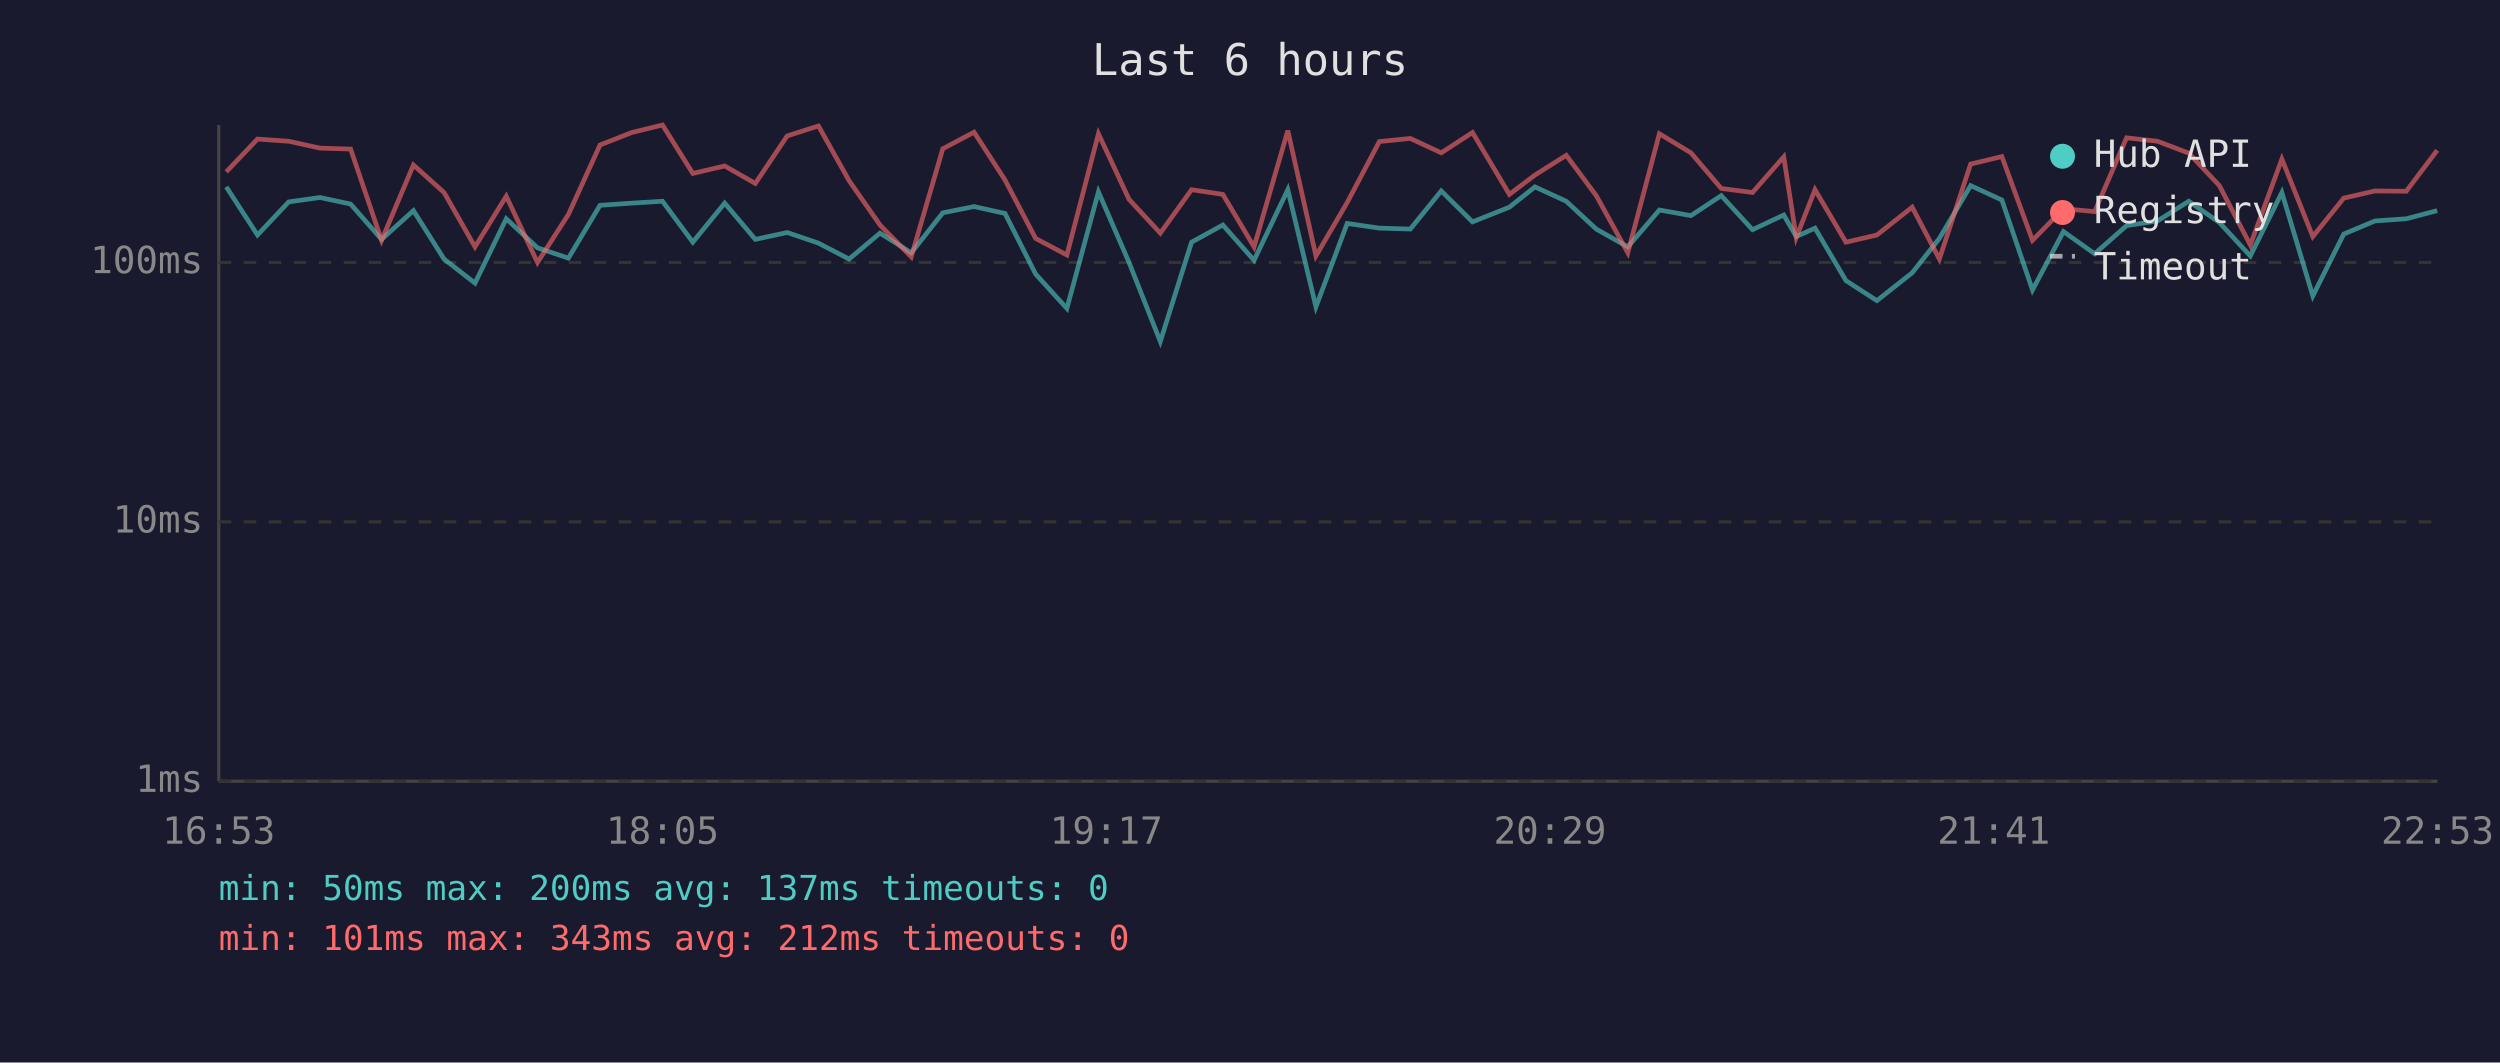
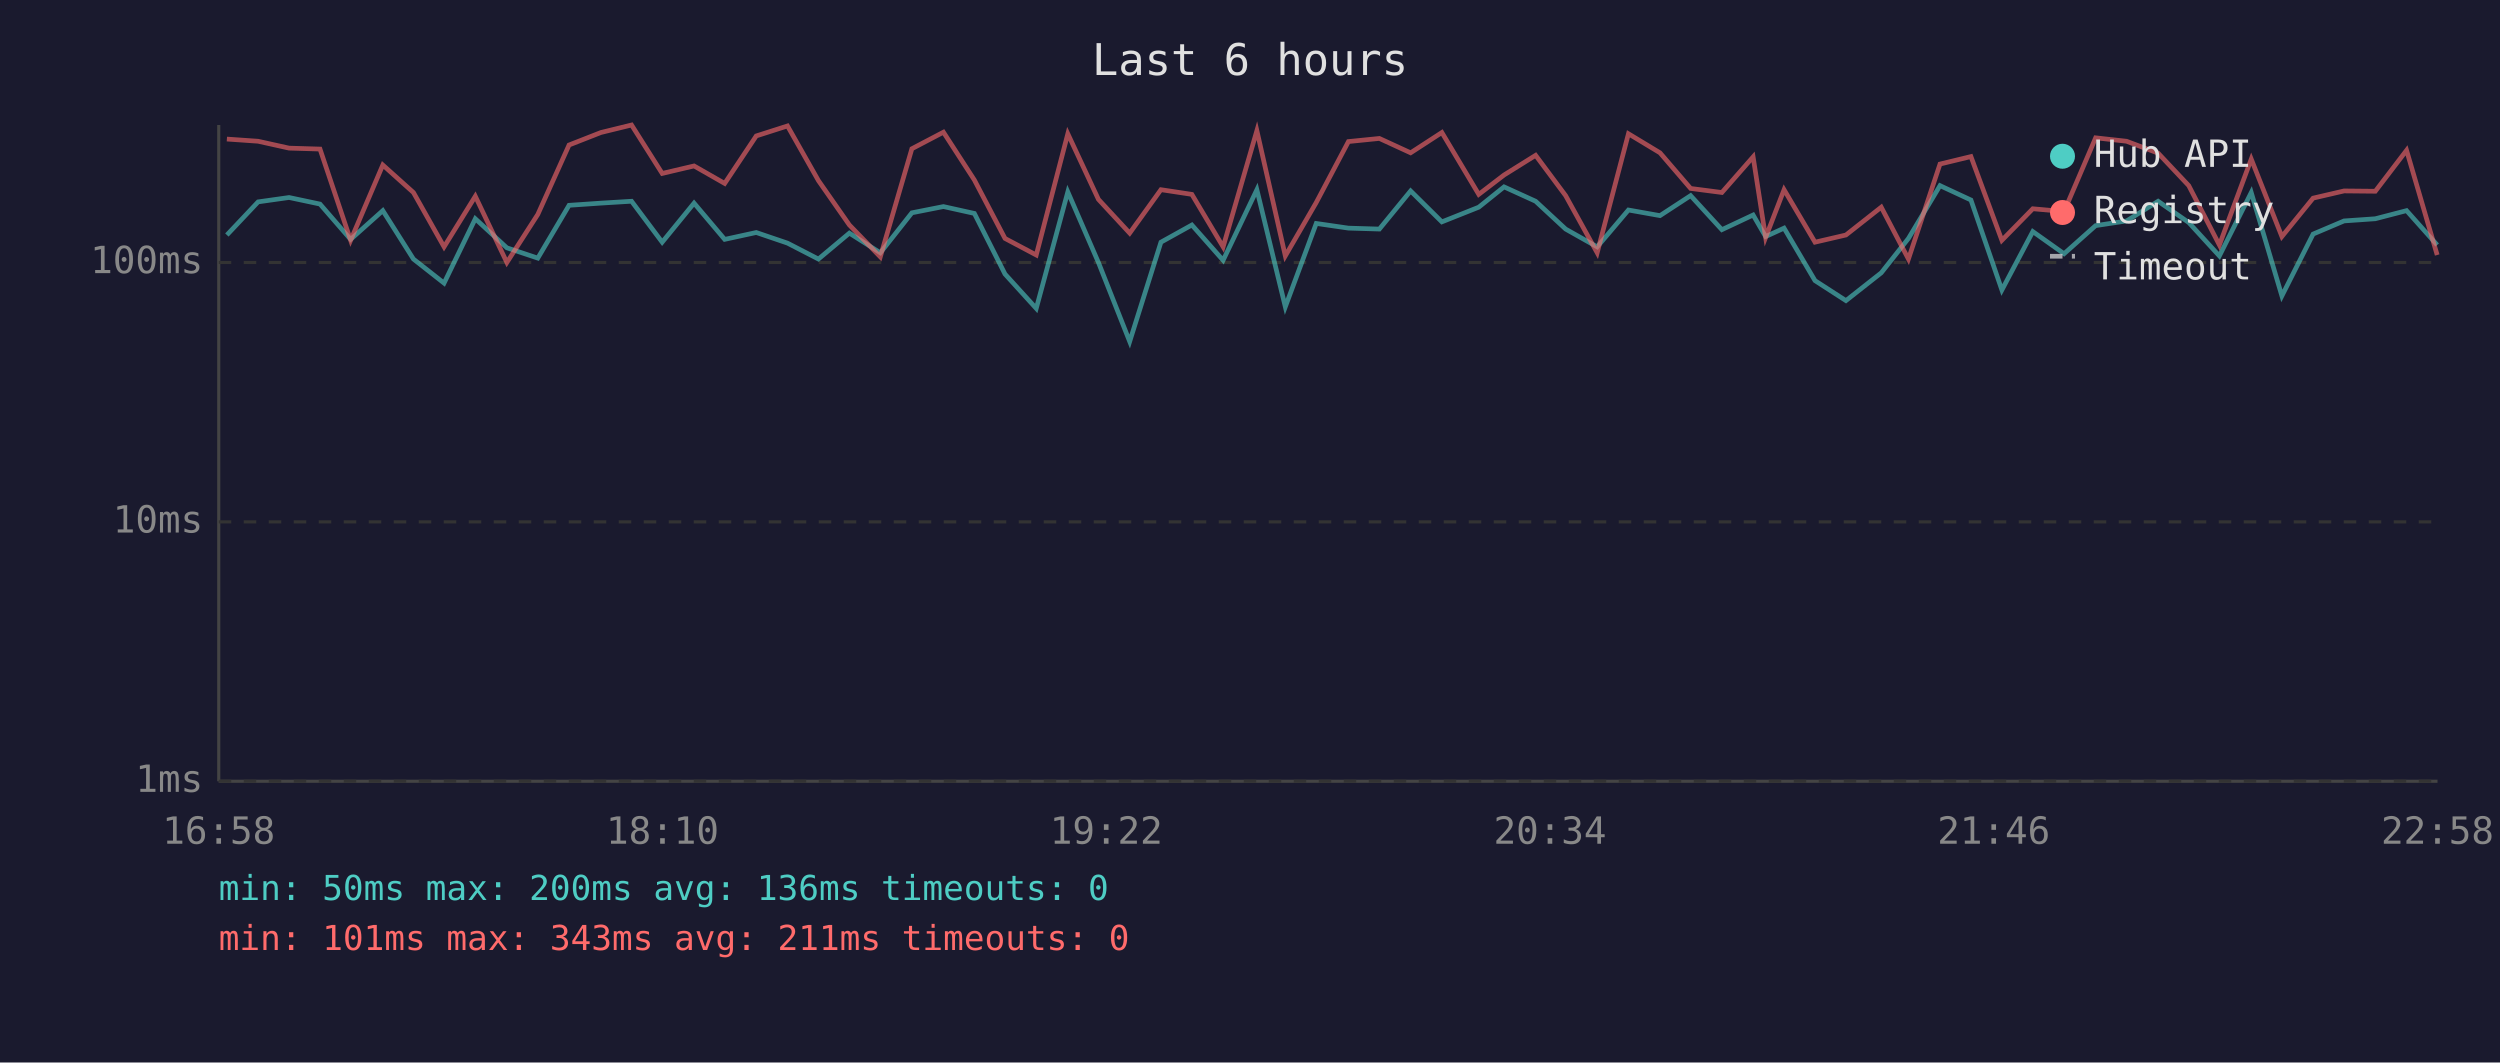
<svg xmlns="http://www.w3.org/2000/svg" viewBox="0 0 800 340" font-family="monospace" font-size="12">
  <rect width="800" height="340" fill="#1a1a2e" />
  <text x="400" y="24" fill="#e0e0e0" font-size="14" text-anchor="middle">Last 6 hours</text>
  <line x1="70" y1="40" x2="70" y2="250" stroke="#444" stroke-width="1" />
  <line x1="70" y1="250" x2="780" y2="250" stroke="#444" stroke-width="1" />
  <line x1="70" y1="250" x2="780" y2="250" stroke="#333" stroke-width="1" stroke-dasharray="4" />
  <text x="65" y="250" fill="#888" text-anchor="end" dominant-baseline="middle">1ms</text>
  <line x1="70" y1="167" x2="780" y2="167" stroke="#333" stroke-width="1" stroke-dasharray="4" />
  <text x="65" y="167" fill="#888" text-anchor="end" dominant-baseline="middle">10ms</text>
  <line x1="70" y1="84" x2="780" y2="84" stroke="#333" stroke-width="1" stroke-dasharray="4" />
  <text x="65" y="84" fill="#888" text-anchor="end" dominant-baseline="middle">100ms</text>
-   <text x="70" y="270" fill="#888" text-anchor="middle">16:53</text>
-   <text x="212" y="270" fill="#888" text-anchor="middle">18:05</text>
-   <text x="354" y="270" fill="#888" text-anchor="middle">19:17</text>
-   <text x="496" y="270" fill="#888" text-anchor="middle">20:29</text>
-   <text x="638" y="270" fill="#888" text-anchor="middle">21:41</text>
-   <text x="780" y="270" fill="#888" text-anchor="middle">22:53</text>
-   <polyline points="72.4,59.8 82.4,75.2 92.4,64.6 102.4,63.2 112.2,65.3 122.1,76.6 132.3,67.4 142.1,82.9 152.0,90.6 162.0,70.0 172.0,79.3 181.9,82.6 192.0,65.7 202.2,65.0 212.0,64.4 221.7,77.5 231.9,65.0 241.7,76.6 251.9,74.4 261.9,77.8 271.7,82.9 281.6,74.6 291.6,80.9 301.7,68.1 311.7,66.1 321.6,68.3 331.4,87.7 341.4,98.7 351.5,61.4 361.3,84.0 371.3,109.3 381.3,77.5 391.3,72.0 401.3,83.3 412.1,60.7 421.1,98.2 431.1,71.5 441.4,73.0 451.3,73.3 461.2,61.1 471.2,71.0 483.0,66.3 491.2,59.8 501.2,64.4 510.8,73.3 520.9,79.0 531.0,67.2 541.1,69.0 550.8,62.6 560.8,73.5 570.8,68.8 574.8,75.7 580.8,73.0 590.7,89.8 600.6,96.2 611.9,87.3 620.6,76.3 630.6,59.4 640.6,64.0 650.4,92.8 660.3,74.1 670.3,81.2 680.5,72.2 690.4,70.7 700.4,64.4 710.2,71.2 720.1,81.9 730.2,61.6 740.1,94.7 750.0,74.9 760.0,70.7 770.0,70.0 779.9,67.4" fill="none" stroke="#4ecdc4" stroke-width="1.5" opacity="0.6" />
-   <polyline points="72.4,55.0 82.4,44.5 92.4,45.2 102.4,47.4 112.2,47.7 122.1,76.9 132.3,52.8 142.1,61.6 152.0,79.0 162.0,62.8 172.0,84.0 181.9,68.6 192.0,46.4 202.2,42.4 212.0,40.0 221.7,55.5 231.9,53.1 241.7,58.7 251.9,43.5 261.9,40.3 271.7,57.8 281.6,72.0 291.6,82.2 301.7,47.6 311.7,42.3 321.6,57.6 331.4,76.3 341.4,81.6 351.5,42.8 361.3,63.8 371.3,74.6 381.3,60.7 391.3,62.2 401.3,79.0 412.1,41.8 421.1,81.9 431.1,64.8 441.4,45.3 451.3,44.3 461.2,48.9 471.2,42.4 483.0,62.2 491.2,56.0 501.2,49.7 510.8,62.6 520.9,80.9 531.0,42.8 541.1,48.9 550.8,60.3 560.8,61.6 570.8,50.2 574.8,76.0 580.8,60.7 590.7,77.5 600.6,75.2 611.9,66.3 620.6,82.9 630.6,52.5 640.6,50.1 650.4,76.9 660.3,66.8 670.3,67.7 680.5,44.1 690.4,45.2 700.4,49.0 710.2,59.4 720.1,78.4 730.2,50.9 740.1,75.7 750.0,63.4 760.0,61.1 770.0,61.2 779.9,48.1" fill="none" stroke="#ff6b6b" stroke-width="1.5" opacity="0.6" />
+   <text x="70" y="270" fill="#888" text-anchor="middle">16:58</text>
+   <text x="212" y="270" fill="#888" text-anchor="middle">18:10</text>
+   <text x="354" y="270" fill="#888" text-anchor="middle">19:22</text>
+   <text x="496" y="270" fill="#888" text-anchor="middle">20:34</text>
+   <text x="638" y="270" fill="#888" text-anchor="middle">21:46</text>
+   <text x="780" y="270" fill="#888" text-anchor="middle">22:58</text>
+   <polyline points="72.6,75.2 82.6,64.6 92.5,63.2 102.4,65.3 112.2,76.6 122.5,67.4 132.3,82.9 142.1,90.6 152.1,70.0 162.2,79.3 172.1,82.6 182.1,65.7 192.3,65.0 202.1,64.4 211.9,77.5 222.1,65.0 231.9,76.6 242.0,74.4 252.0,77.8 261.9,82.9 271.8,74.6 281.7,80.9 291.8,68.1 301.9,66.1 311.8,68.3 321.6,87.7 331.6,98.7 341.7,61.4 351.5,84.0 361.5,109.3 371.5,77.5 381.4,72.0 391.4,83.3 402.2,60.7 411.3,98.2 421.2,71.5 431.5,73.0 441.4,73.3 451.4,61.1 461.4,71.0 473.2,66.3 481.3,59.8 491.4,64.4 501.0,73.3 511.1,79.0 521.1,67.2 531.2,69.0 541.0,62.6 551.0,73.5 561.0,68.8 565.0,75.7 570.9,73.0 580.8,89.8 590.7,96.2 602.0,87.3 610.7,76.3 620.8,59.4 630.7,64.0 640.6,92.8 650.5,74.1 660.5,81.2 670.6,72.2 680.5,70.7 690.6,64.4 700.4,71.2 710.2,81.9 720.4,61.6 730.2,94.7 740.2,74.9 750.1,70.7 760.1,70.0 770.1,67.4 779.9,78.4" fill="none" stroke="#4ecdc4" stroke-width="1.5" opacity="0.6" />
+   <polyline points="72.6,44.5 82.6,45.2 92.5,47.4 102.4,47.7 112.2,76.9 122.5,52.8 132.3,61.6 142.1,79.0 152.1,62.8 162.2,84.0 172.1,68.6 182.1,46.4 192.3,42.4 202.1,40.0 211.9,55.5 222.1,53.1 231.9,58.7 242.0,43.5 252.0,40.3 261.9,57.8 271.8,72.0 281.7,82.2 291.8,47.6 301.9,42.3 311.8,57.6 321.6,76.3 331.6,81.6 341.7,42.8 351.5,63.8 361.5,74.6 371.5,60.7 381.4,62.2 391.4,79.0 402.2,41.8 411.3,81.9 421.2,64.8 431.5,45.3 441.4,44.3 451.4,48.9 461.4,42.4 473.2,62.2 481.3,56.0 491.4,49.7 501.0,62.6 511.1,80.9 521.1,42.8 531.2,48.9 541.0,60.3 551.0,61.6 561.0,50.2 565.0,76.0 570.9,60.7 580.8,77.5 590.7,75.2 602.0,66.3 610.7,82.9 620.8,52.5 630.7,50.1 640.6,76.9 650.5,66.8 660.5,67.7 670.6,44.1 680.5,45.2 690.6,49.0 700.4,59.4 710.2,78.4 720.4,50.9 730.2,75.7 740.2,63.4 750.1,61.1 760.1,61.2 770.1,48.1 779.9,81.6" fill="none" stroke="#ff6b6b" stroke-width="1.5" opacity="0.6" />
  <circle cx="660" cy="50" r="4" fill="#4ecdc4" />
  <text x="670" y="50" fill="#e0e0e0" dominant-baseline="middle">Hub API</text>
  <circle cx="660" cy="68" r="4" fill="#ff6b6b" />
  <text x="670" y="68" fill="#e0e0e0" dominant-baseline="middle">Registry</text>
  <line x1="656" y1="82" x2="664" y2="82" stroke="#e0e0e0" stroke-width="1.5" stroke-dasharray="4,3" opacity="0.7" />
  <text x="670" y="86" fill="#e0e0e0" dominant-baseline="middle">Timeout</text>
-   <text x="70" y="288" fill="#4ecdc4" font-size="11">min: 50ms  max: 200ms  avg: 137ms  timeouts: 0</text>
-   <text x="70" y="304" fill="#ff6b6b" font-size="11">min: 101ms  max: 343ms  avg: 212ms  timeouts: 0</text>
+   <text x="70" y="288" fill="#4ecdc4" font-size="11">min: 50ms  max: 200ms  avg: 136ms  timeouts: 0</text>
+   <text x="70" y="304" fill="#ff6b6b" font-size="11">min: 101ms  max: 343ms  avg: 211ms  timeouts: 0</text>
</svg>
